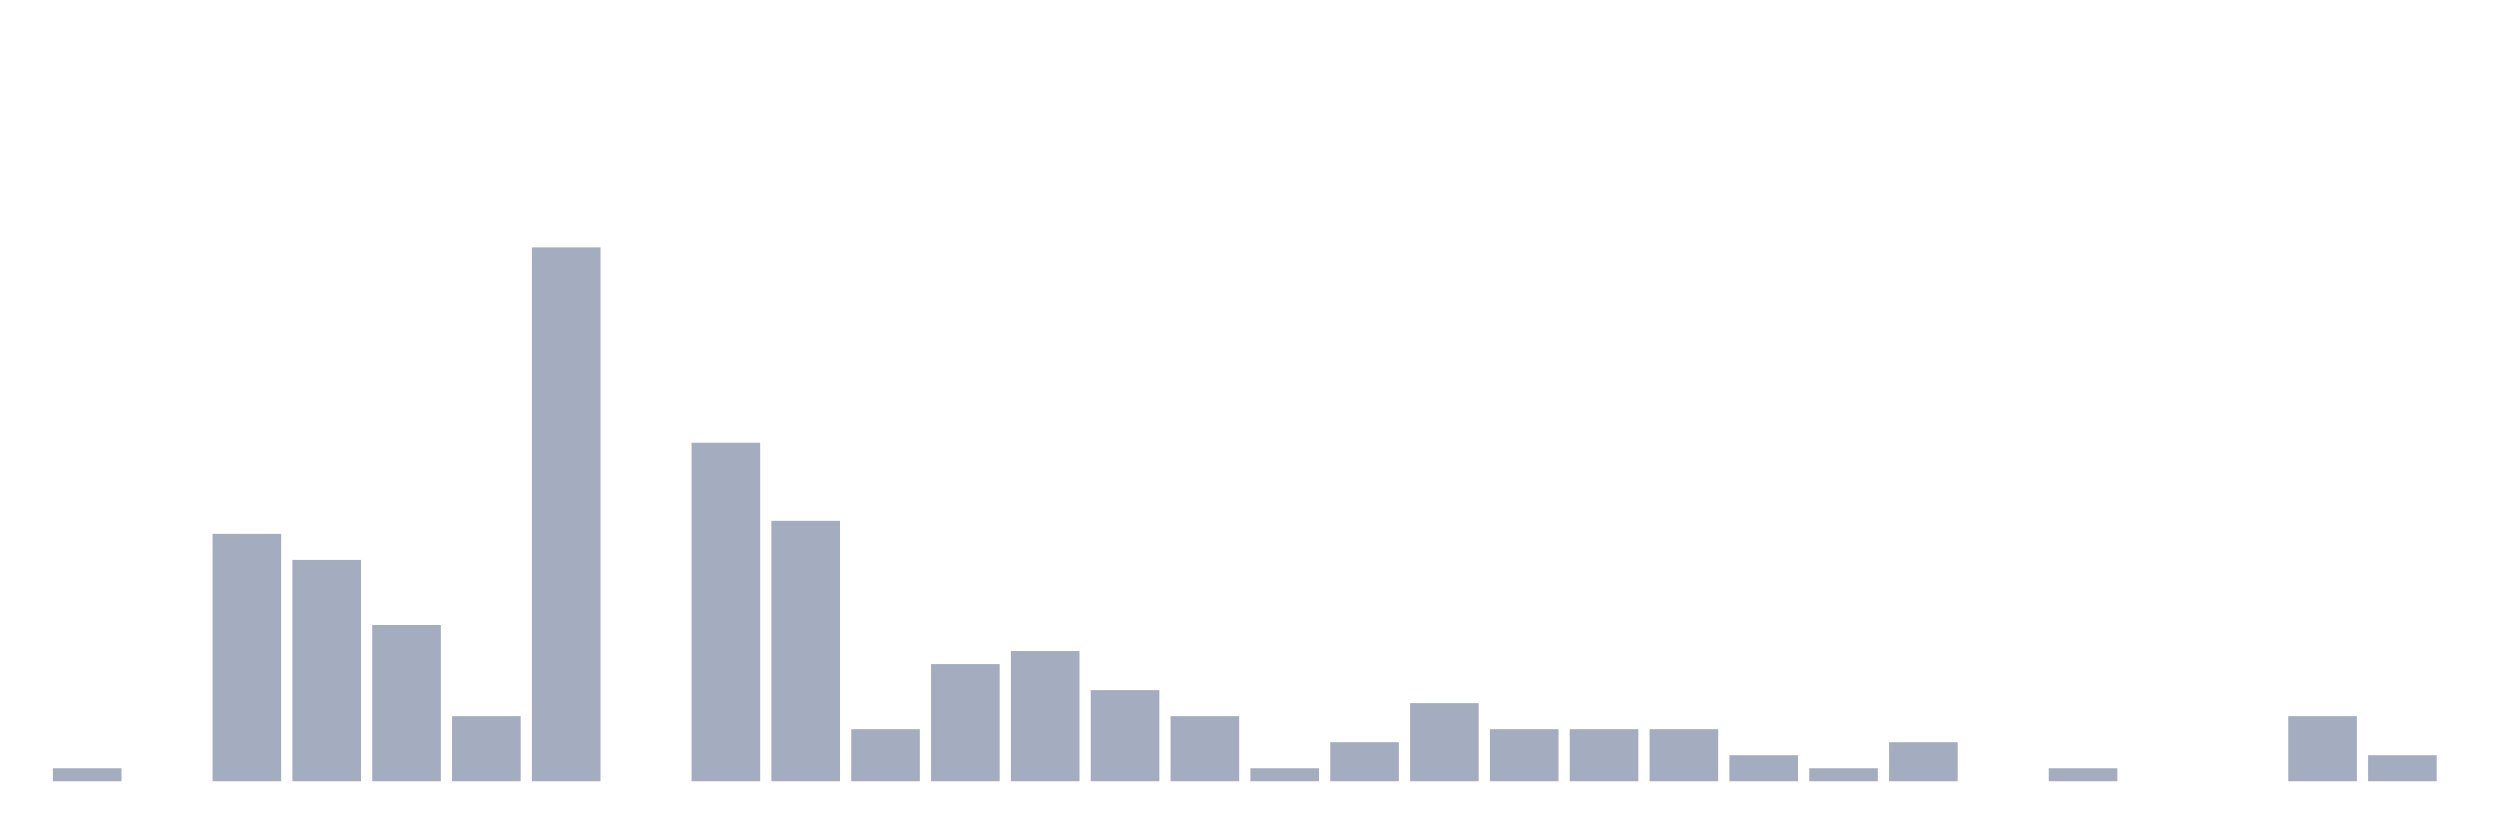
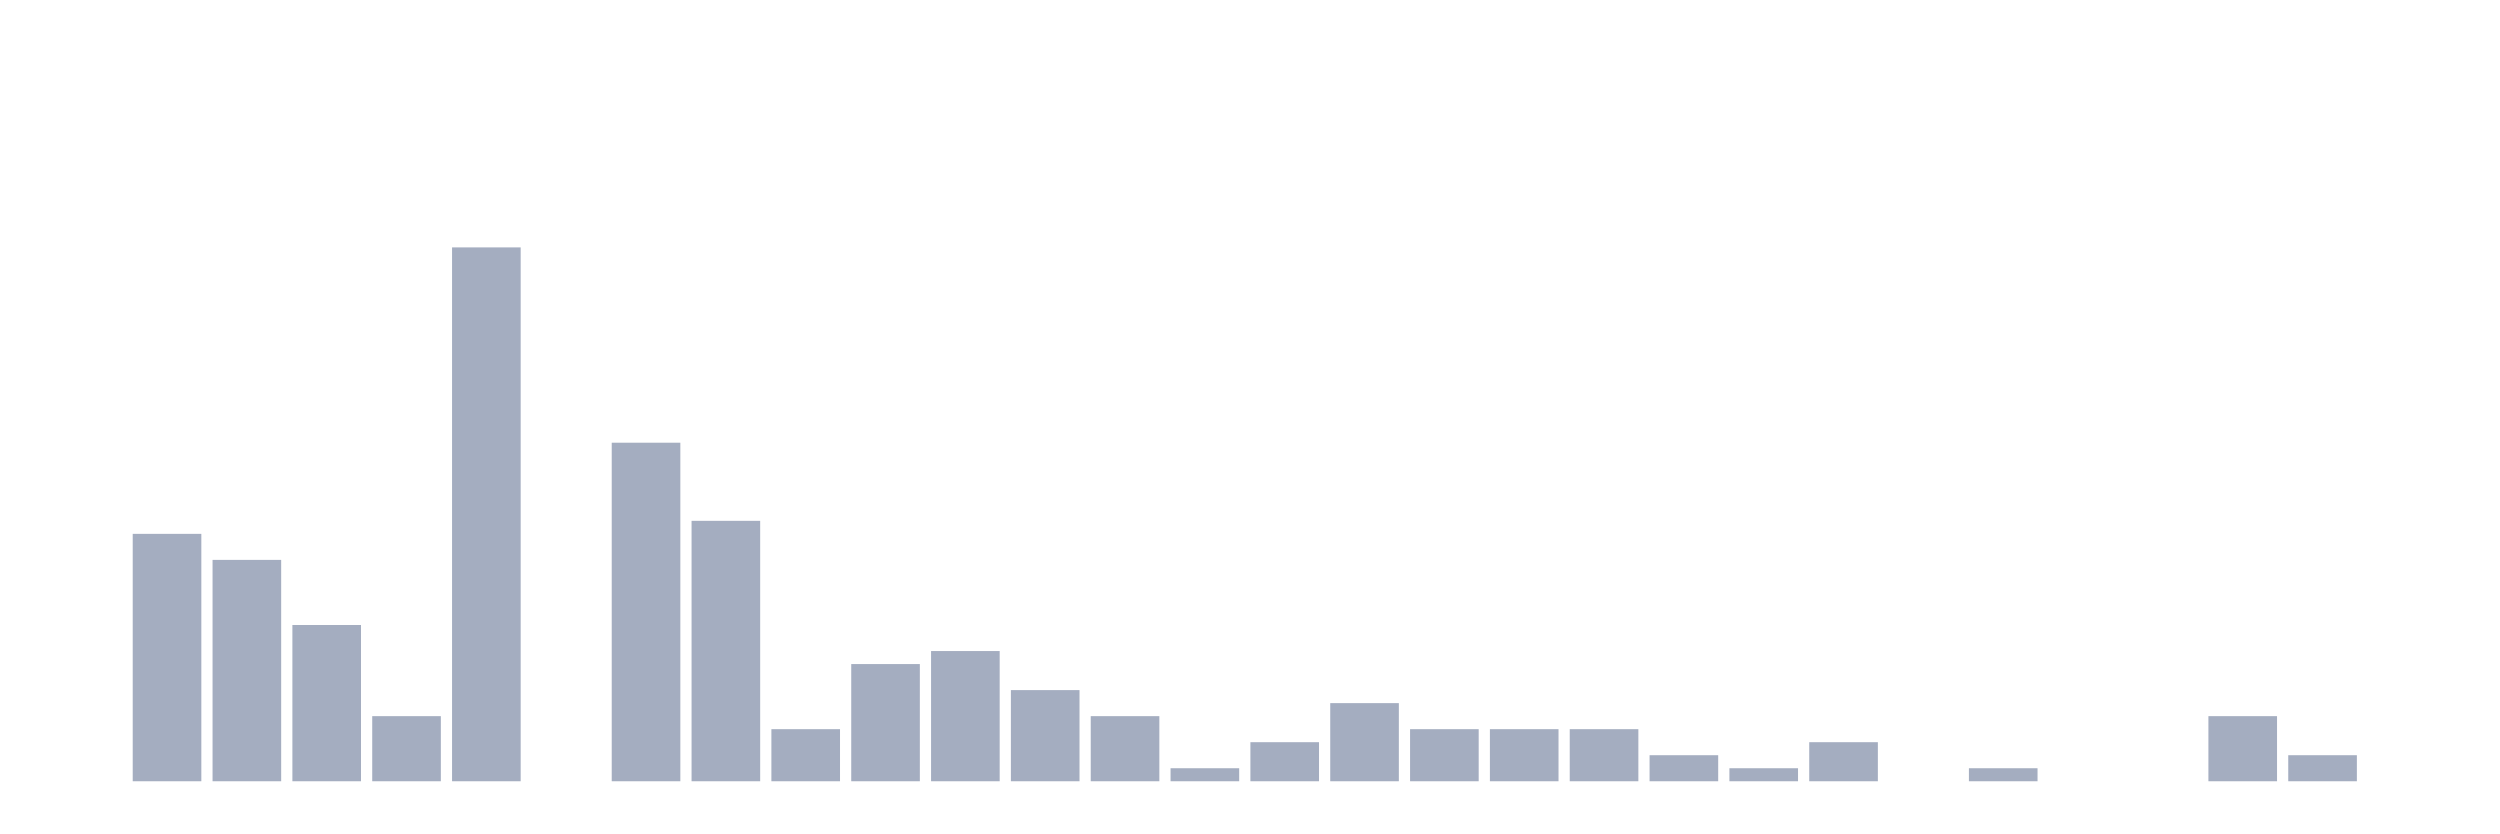
<svg xmlns="http://www.w3.org/2000/svg" viewBox="0 0 480 160">
  <g transform="translate(10,10)">
-     <rect class="bar" x="0.153" width="13.175" y="137.5" height="2.5" fill="rgb(164,173,192)" />
-     <rect class="bar" x="15.482" width="13.175" y="140" height="0" fill="rgb(164,173,192)" />
-     <rect class="bar" x="30.81" width="13.175" y="92.5" height="47.5" fill="rgb(164,173,192)" />
-     <rect class="bar" x="46.138" width="13.175" y="97.5" height="42.5" fill="rgb(164,173,192)" />
-     <rect class="bar" x="61.466" width="13.175" y="110" height="30" fill="rgb(164,173,192)" />
-     <rect class="bar" x="76.794" width="13.175" y="127.5" height="12.5" fill="rgb(164,173,192)" />
-     <rect class="bar" x="92.123" width="13.175" y="37.5" height="102.5" fill="rgb(164,173,192)" />
-     <rect class="bar" x="107.451" width="13.175" y="140" height="0" fill="rgb(164,173,192)" />
-     <rect class="bar" x="122.779" width="13.175" y="75" height="65" fill="rgb(164,173,192)" />
-     <rect class="bar" x="138.107" width="13.175" y="90" height="50" fill="rgb(164,173,192)" />
-     <rect class="bar" x="153.436" width="13.175" y="130" height="10" fill="rgb(164,173,192)" />
-     <rect class="bar" x="168.764" width="13.175" y="117.5" height="22.5" fill="rgb(164,173,192)" />
-     <rect class="bar" x="184.092" width="13.175" y="115" height="25" fill="rgb(164,173,192)" />
-     <rect class="bar" x="199.42" width="13.175" y="122.5" height="17.5" fill="rgb(164,173,192)" />
-     <rect class="bar" x="214.748" width="13.175" y="127.5" height="12.5" fill="rgb(164,173,192)" />
-     <rect class="bar" x="230.077" width="13.175" y="137.5" height="2.5" fill="rgb(164,173,192)" />
-     <rect class="bar" x="245.405" width="13.175" y="132.5" height="7.5" fill="rgb(164,173,192)" />
-     <rect class="bar" x="260.733" width="13.175" y="125" height="15" fill="rgb(164,173,192)" />
+     <rect class="bar" x="0.153" width="13.175" y="140" height="0" fill="rgb(164,173,192)" />
+     <rect class="bar" x="15.482" width="13.175" y="92.5" height="47.5" fill="rgb(164,173,192)" />
+     <rect class="bar" x="30.81" width="13.175" y="97.5" height="42.5" fill="rgb(164,173,192)" />
+     <rect class="bar" x="46.138" width="13.175" y="110" height="30" fill="rgb(164,173,192)" />
+     <rect class="bar" x="61.466" width="13.175" y="127.5" height="12.5" fill="rgb(164,173,192)" />
+     <rect class="bar" x="76.794" width="13.175" y="37.5" height="102.5" fill="rgb(164,173,192)" />
+     <rect class="bar" x="92.123" width="13.175" y="140" height="0" fill="rgb(164,173,192)" />
+     <rect class="bar" x="107.451" width="13.175" y="75" height="65" fill="rgb(164,173,192)" />
+     <rect class="bar" x="122.779" width="13.175" y="90" height="50" fill="rgb(164,173,192)" />
+     <rect class="bar" x="138.107" width="13.175" y="130" height="10" fill="rgb(164,173,192)" />
+     <rect class="bar" x="153.436" width="13.175" y="117.5" height="22.5" fill="rgb(164,173,192)" />
+     <rect class="bar" x="168.764" width="13.175" y="115" height="25" fill="rgb(164,173,192)" />
+     <rect class="bar" x="184.092" width="13.175" y="122.5" height="17.5" fill="rgb(164,173,192)" />
+     <rect class="bar" x="199.42" width="13.175" y="127.5" height="12.5" fill="rgb(164,173,192)" />
+     <rect class="bar" x="214.748" width="13.175" y="137.5" height="2.5" fill="rgb(164,173,192)" />
+     <rect class="bar" x="230.077" width="13.175" y="132.5" height="7.5" fill="rgb(164,173,192)" />
+     <rect class="bar" x="245.405" width="13.175" y="125" height="15" fill="rgb(164,173,192)" />
+     <rect class="bar" x="260.733" width="13.175" y="130" height="10" fill="rgb(164,173,192)" />
    <rect class="bar" x="276.061" width="13.175" y="130" height="10" fill="rgb(164,173,192)" />
    <rect class="bar" x="291.39" width="13.175" y="130" height="10" fill="rgb(164,173,192)" />
-     <rect class="bar" x="306.718" width="13.175" y="130" height="10" fill="rgb(164,173,192)" />
-     <rect class="bar" x="322.046" width="13.175" y="135" height="5" fill="rgb(164,173,192)" />
-     <rect class="bar" x="337.374" width="13.175" y="137.5" height="2.5" fill="rgb(164,173,192)" />
-     <rect class="bar" x="352.702" width="13.175" y="132.5" height="7.5" fill="rgb(164,173,192)" />
-     <rect class="bar" x="368.031" width="13.175" y="140" height="0" fill="rgb(164,173,192)" />
-     <rect class="bar" x="383.359" width="13.175" y="137.5" height="2.5" fill="rgb(164,173,192)" />
+     <rect class="bar" x="306.718" width="13.175" y="135" height="5" fill="rgb(164,173,192)" />
+     <rect class="bar" x="322.046" width="13.175" y="137.5" height="2.5" fill="rgb(164,173,192)" />
+     <rect class="bar" x="337.374" width="13.175" y="132.5" height="7.5" fill="rgb(164,173,192)" />
+     <rect class="bar" x="352.702" width="13.175" y="140" height="0" fill="rgb(164,173,192)" />
+     <rect class="bar" x="368.031" width="13.175" y="137.5" height="2.5" fill="rgb(164,173,192)" />
+     <rect class="bar" x="383.359" width="13.175" y="140" height="0" fill="rgb(164,173,192)" />
    <rect class="bar" x="398.687" width="13.175" y="140" height="0" fill="rgb(164,173,192)" />
-     <rect class="bar" x="414.015" width="13.175" y="140" height="0" fill="rgb(164,173,192)" />
-     <rect class="bar" x="429.344" width="13.175" y="127.5" height="12.5" fill="rgb(164,173,192)" />
-     <rect class="bar" x="444.672" width="13.175" y="135" height="5" fill="rgb(164,173,192)" />
+     <rect class="bar" x="414.015" width="13.175" y="127.5" height="12.5" fill="rgb(164,173,192)" />
+     <rect class="bar" x="429.344" width="13.175" y="135" height="5" fill="rgb(164,173,192)" />
+     <rect class="bar" x="444.672" width="13.175" y="140" height="0" fill="rgb(164,173,192)" />
  </g>
</svg>
